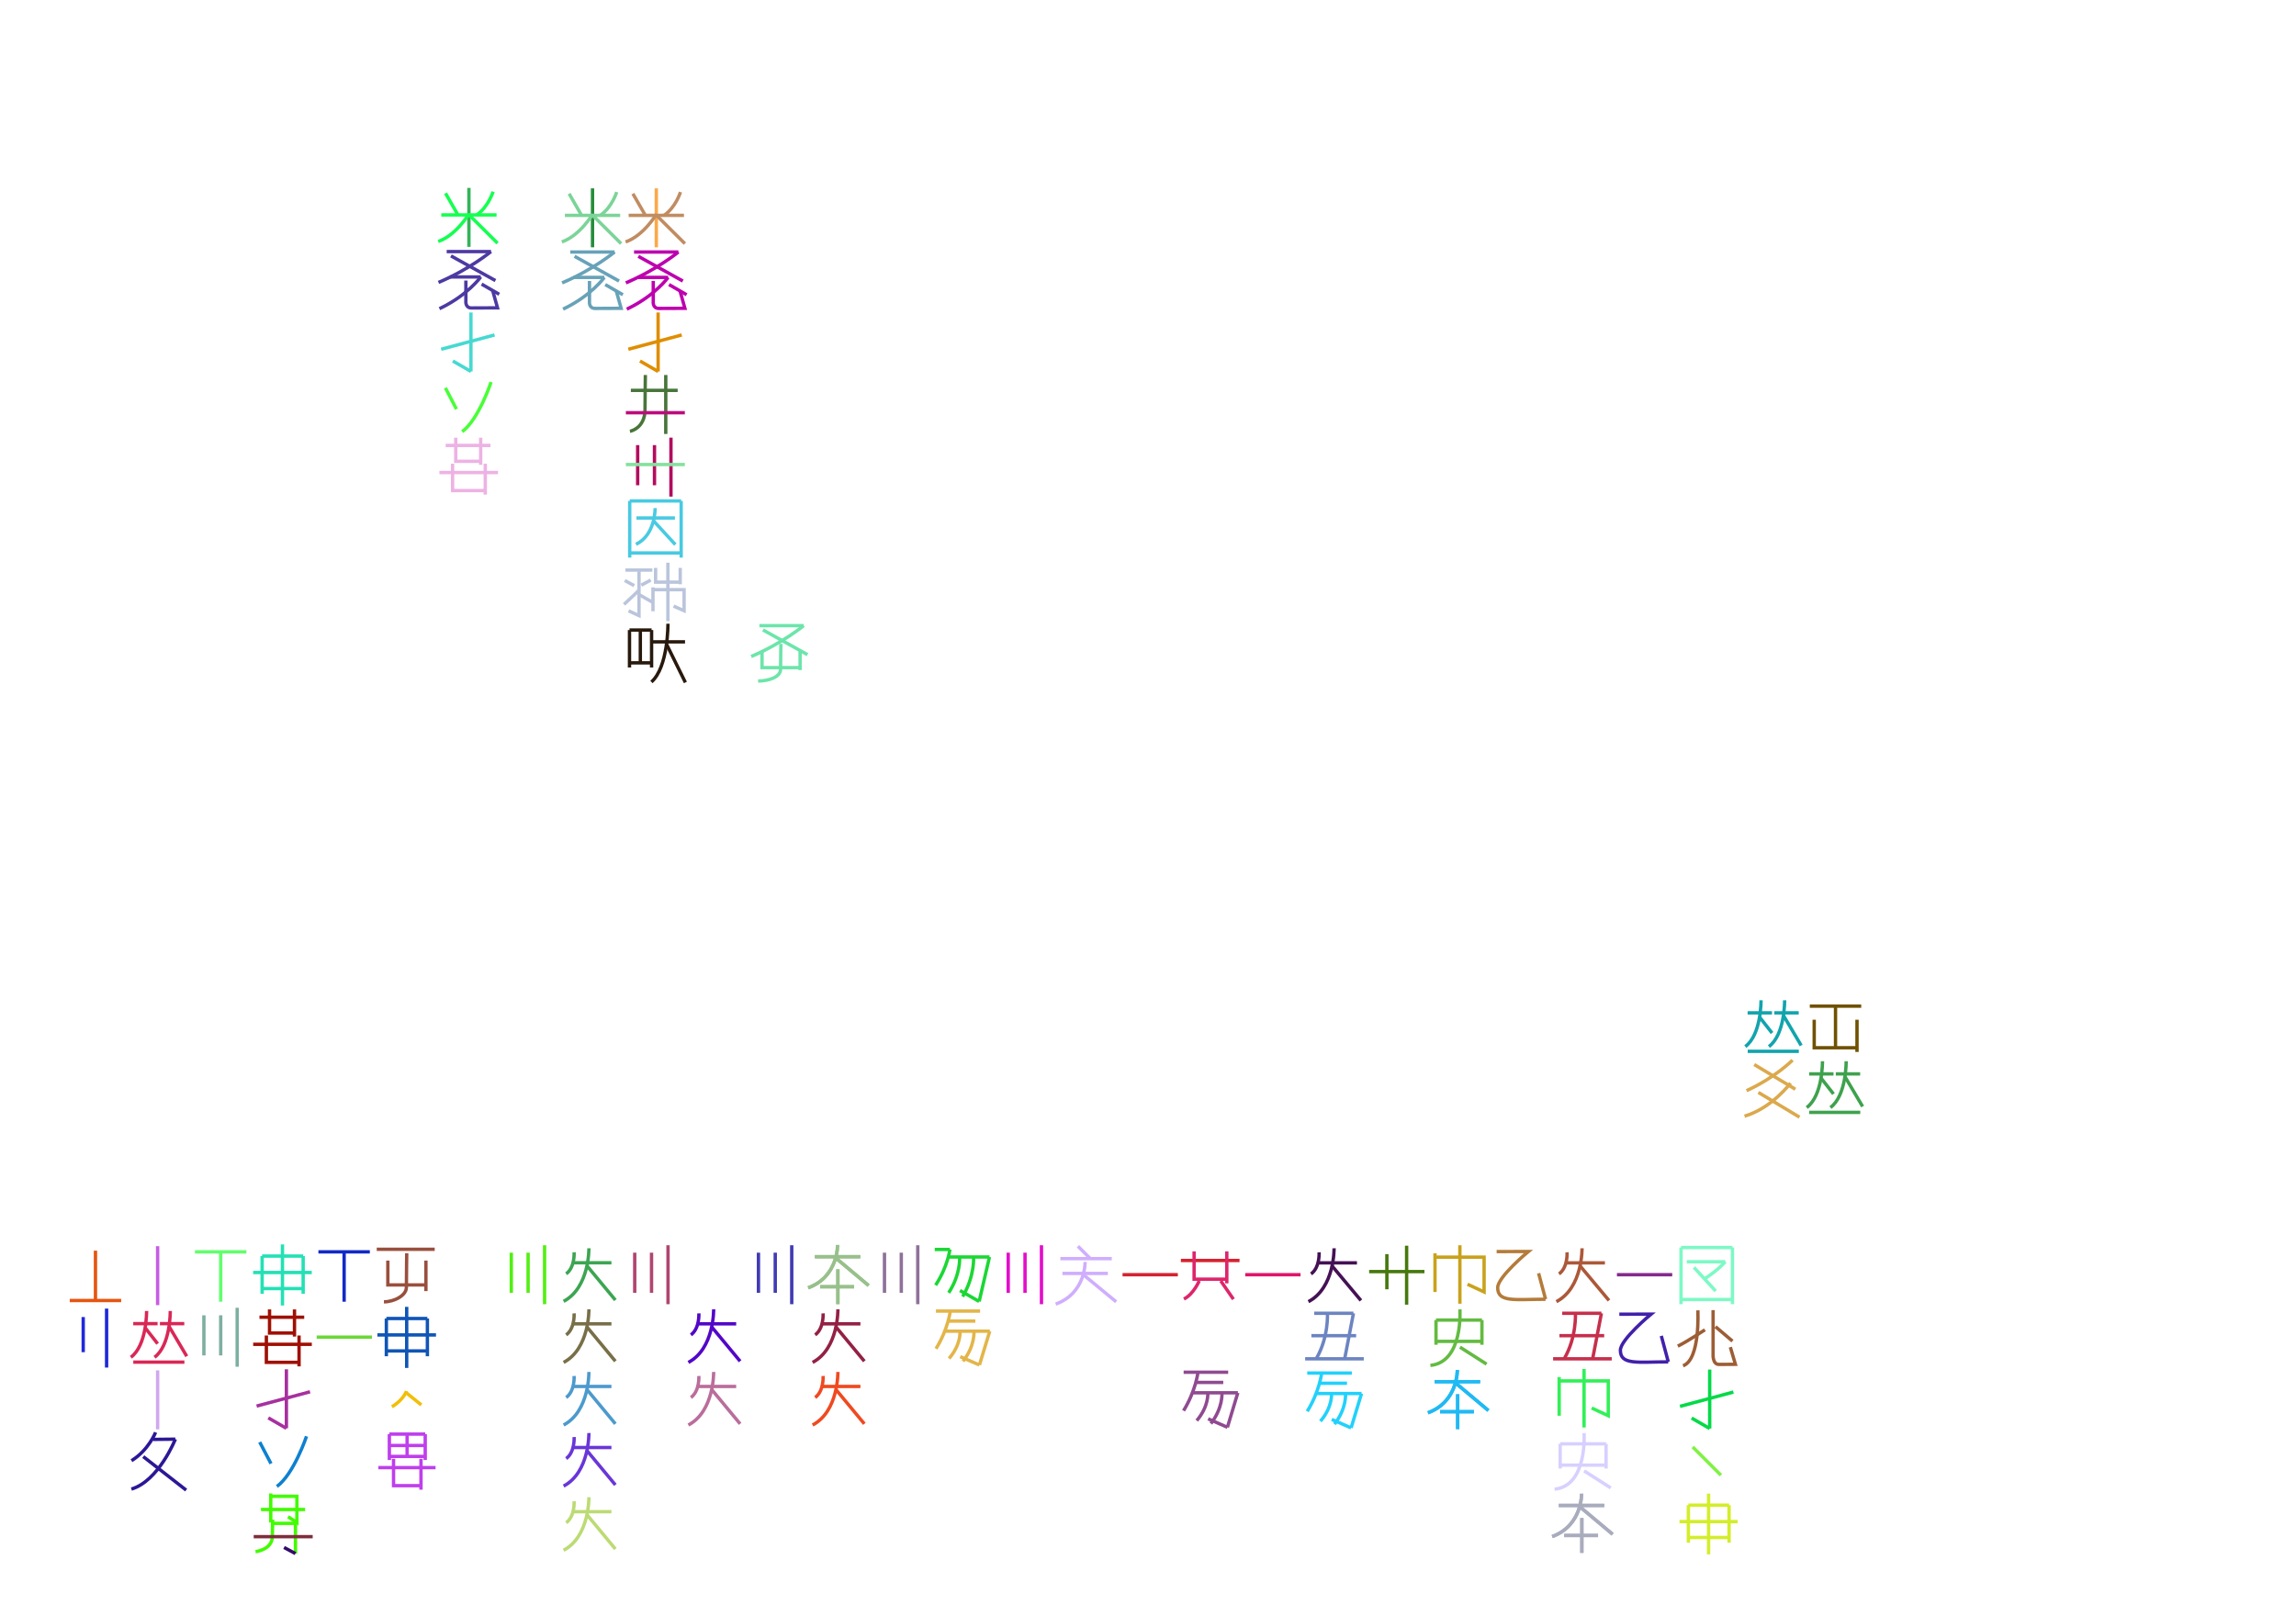
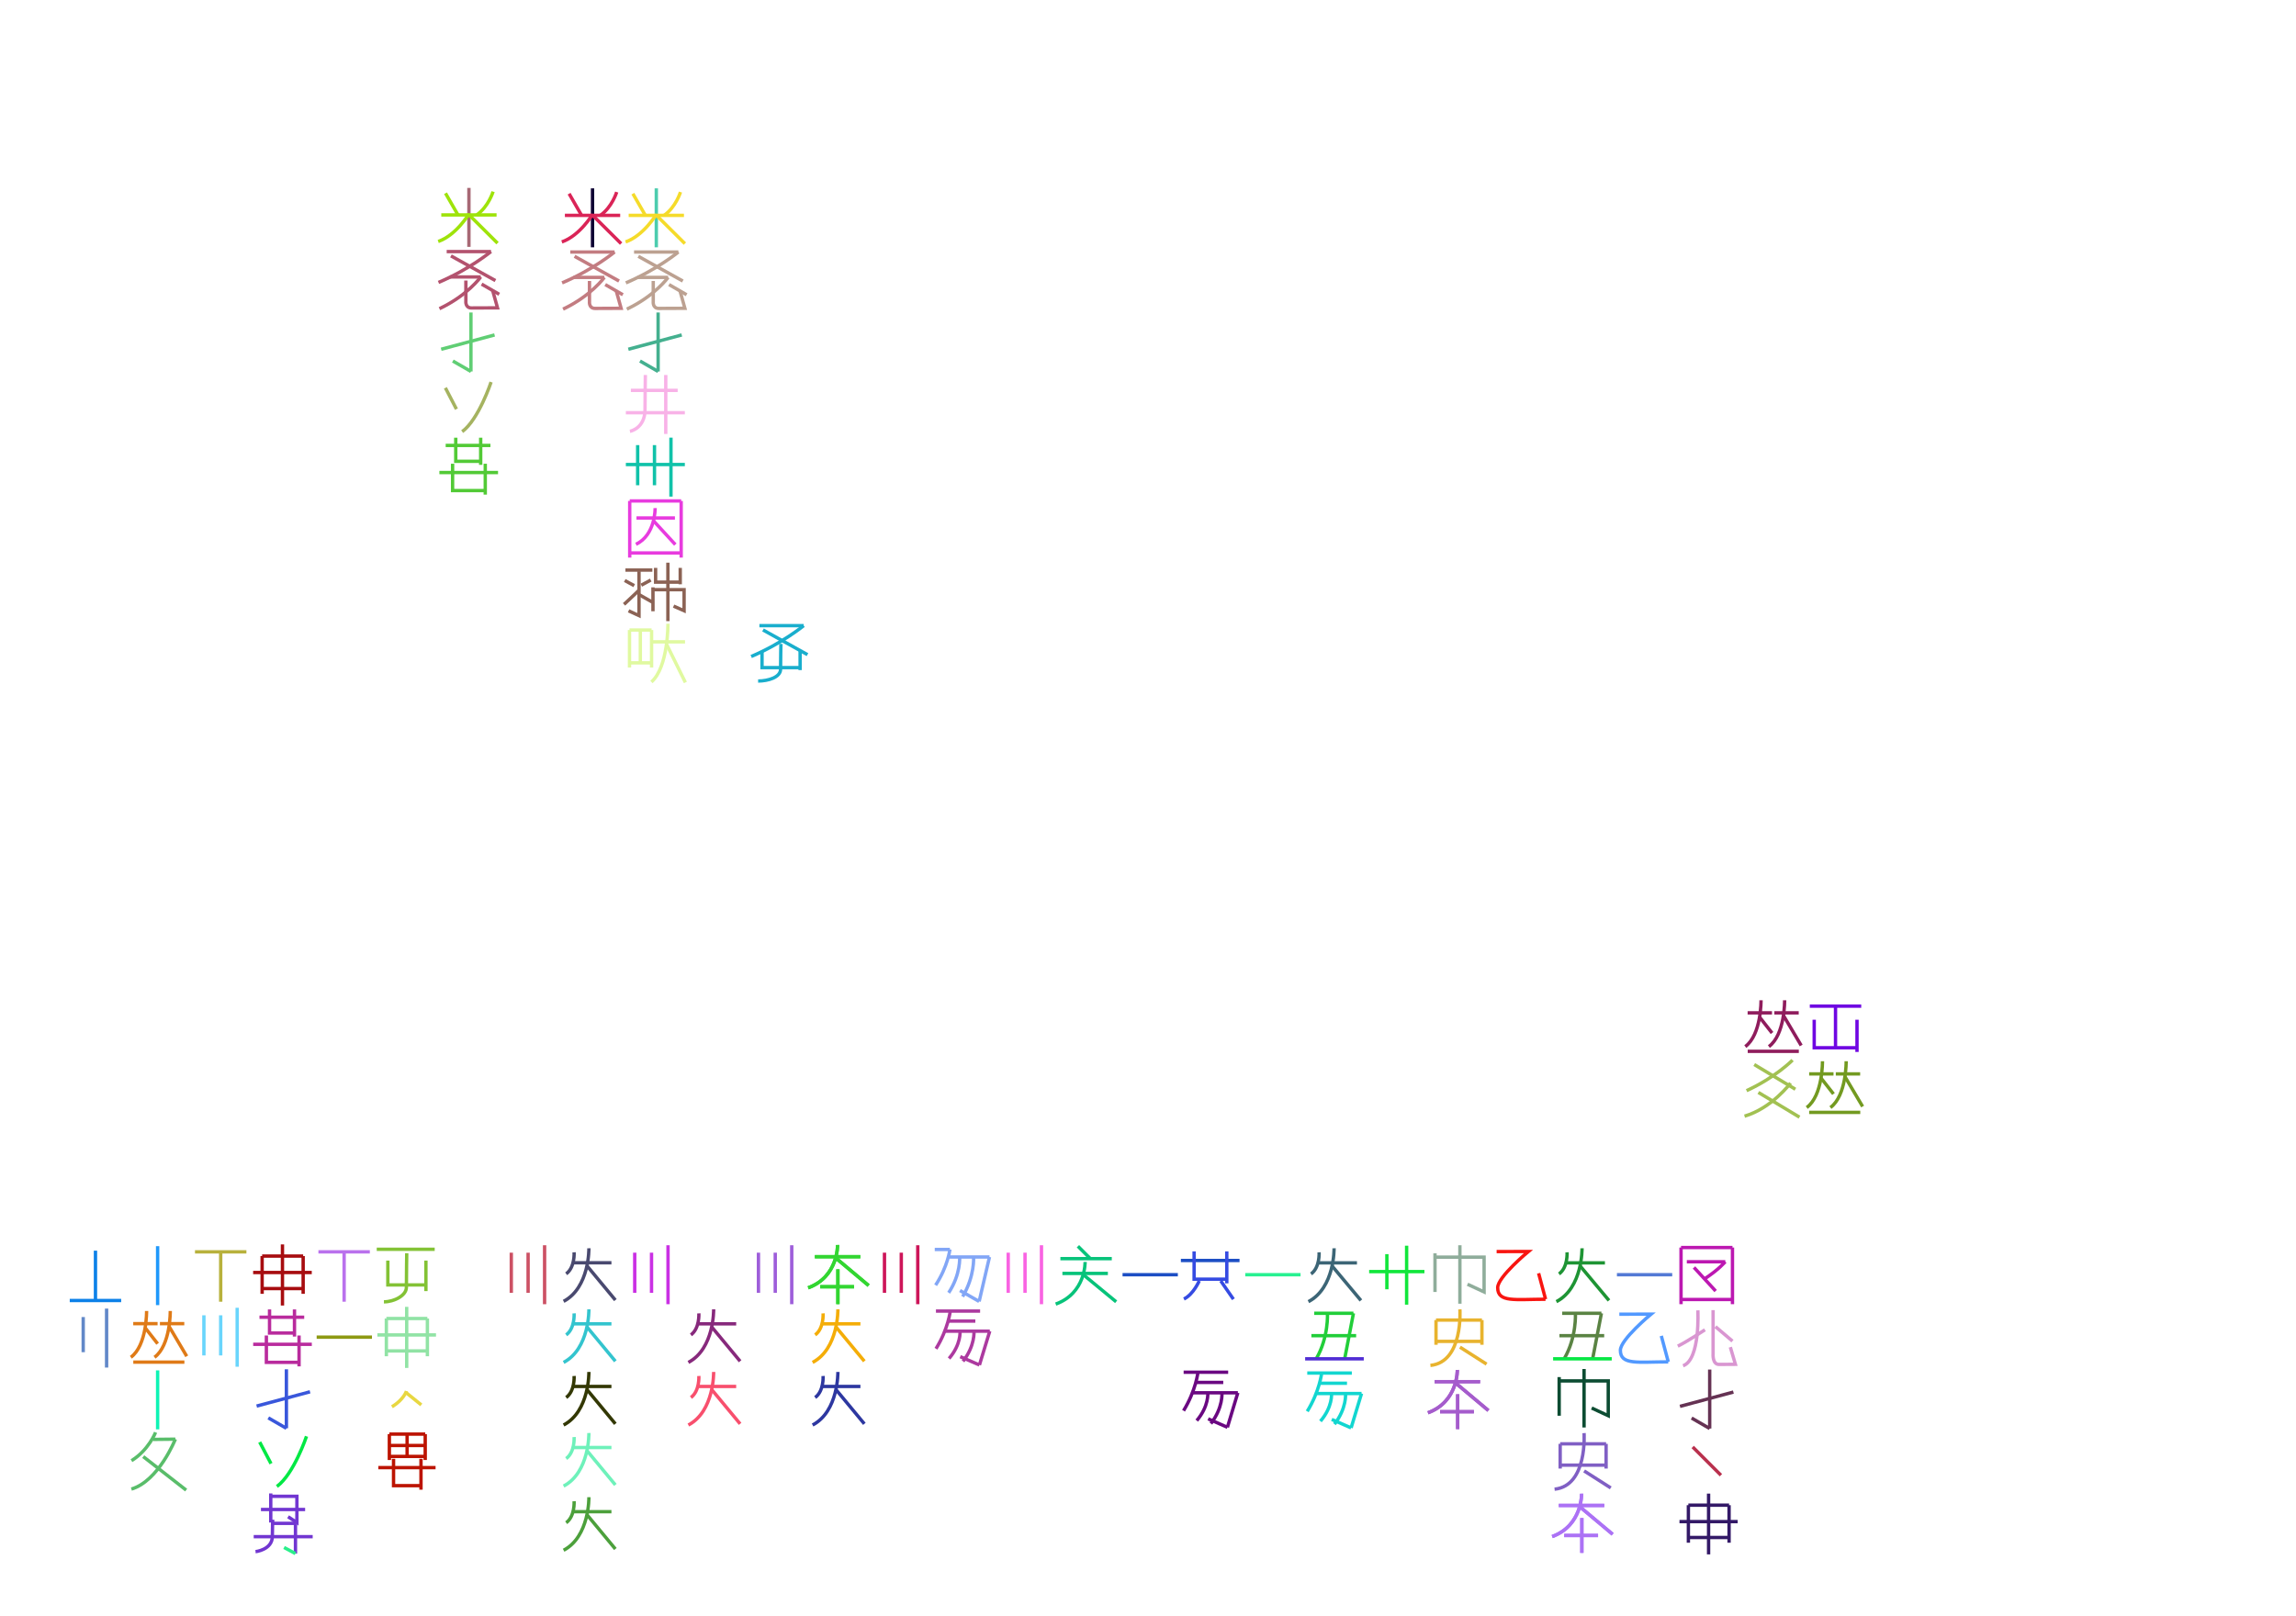
<svg xmlns="http://www.w3.org/2000/svg" width="350mm" height="246.4mm" version="1.1" viewBox="0 0 250 176">
  <g fill="none" stroke="#000" stroke-width=".365" id="glyphs">
-     <g id="？K2" stroke="#fba948">
+     <g id="？K2" stroke="#4cccae">
      <path d="m71.462 20.513v6.422" />
    </g>
-     <g id="？K3" stroke="#c08c62">
+     <g id="？K3" stroke="#f5db2a">
      <path d="m74.473 23.456h-6.021" />
      <path d="m68.911 21.095 1.374 2.389" />
      <path d="m74.093 20.917s-0.499 1.642-1.781 2.538" />
      <path d="m71.472 23.33s-1.382 2.333-3.354 3.018" />
      <path d="m71.472 23.447 3.102 3.086" />
    </g>
-     <g id="？K4" stroke="#bd00ae">
+     <g id="？K4" stroke="#bca191">
      <path d="m69.039 27.448h4.823" />
      <path d="m73.862 27.448s-2.297 1.909-5.714 3.359" />
      <path d="m69.504 27.916 4.843 2.691" />
      <path d="m69.392 30.212h3.355" />
      <path d="m71.129 30.601v2.25s-0.087 0.738 0.609 0.738c0.67 0 2.836-0.012 2.836-0.012l-0.527-1.884">
            </path>
      <path d="m72.747 30.212s-1.426 2.003-4.495 3.454" />
      <path d="m72.845 30.994 1.916 1.106" />
    </g>
-     <g id="？K5" stroke="#df8e00">
+     <g id="？K5" stroke="#44b08f">
      <path d="m71.658 34.034v6.422" />
      <path d="m74.232 36.48-5.816 1.558" />
      <path d="m71.658 40.456-1.969-1.137" />
    </g>
-     <g id="？K6" stroke="#48753a">
+     <g id="？K6" stroke="#f8b2e7">
      <path d="m70.27 40.841s-0.037 2.517-0.037 3.755c0 2.087-1.643 2.377-1.643 2.377" />
      <path d="m72.491 40.841v6.422" />
+       <path d="m74.569 44.95h-6.422" />
      <path d="m73.789 42.516h-5.099" />
    </g>
-     <g id="？L6" stroke="#bd0b7d">
-       <path d="m74.569 44.95h-6.422" />
-     </g>
-     <g id="？K7" stroke="#b20c5d">
+     <g id="？K7" stroke="#10c2a9">
      <path d="m73.058 47.664v6.422" />
+       <path d="m74.569 50.592h-6.422" />
      <path d="m71.263 48.477v4.372" />
      <path d="m69.433 48.477v4.372" />
    </g>
-     <g id="？L7" stroke="#85e19e">
-       <path d="m74.569 50.592h-6.422" />
-     </g>
-     <g id="？K8" stroke="#48cae2">
+     <g id="？K8" stroke="#e83bdf">
      <path d="m74.169 54.559v6.169" />
      <path d="m68.567 54.559v6.169" />
      <path d="m74.169 54.559h-5.601" />
      <path d="m74.169 60.224h-5.601" />
      <path d="m69.303 56.414h4.187" />
      <path d="m71.332 55.336s0.059 2.924-2.084 3.941" />
      <path d="m71.175 56.745 2.358 2.566" />
    </g>
-     <g id="？K9" stroke="#bac5dc">
+     <g id="？K9" stroke="#8b6254">
      <path d="m69.579 62.211v4.837l-1.136-0.524" />
      <path d="m69.593 64.262s-0.753 0.75-1.647 1.56" />
      <path d="m71.032 62.087h-2.934" />
      <path d="m68.025 63.224 1.03 0.559" />
      <path d="m69.826 63.734 1.03-0.559" />
      <path d="m71.043 65.587-1.403-0.798" />
      <path d="m73.343 66.011 1.145 0.505v-2.291h-3.397" />
      <path d="m71.098 66.573v-2.607" />
      <path d="m72.724 61.281v6.368" />
      <path d="m71.386 61.849v1.553h2.687" />
      <path d="m74.067 61.849v1.786" />
    </g>
-     <g id="？K10" stroke="#28190d">
+     <g id="？K10" stroke="#e0f9a0">
      <path d="m70.948 68.618v4.078" />
      <path d="m68.543 68.618v4.078" />
      <path d="m70.948 68.618h-2.405" />
      <path d="m70.948 72.192h-2.405" />
      <path d="m70.978 69.904h3.612" />
      <path d="m72.728 67.93s0.051 4.707-1.798 6.344" />
      <path d="m72.593 70.197 2.035 4.13" />
      <path d="m69.723 68.618v3.622" />
    </g>
-     <g id="？J2" stroke="#268d3b">
+     <g id="？J2" stroke="#0f0134">
      <path d="m64.518 20.513v6.422" />
    </g>
-     <g id="？J3" stroke="#7cd498">
+     <g id="？J3" stroke="#da2457">
      <path d="m67.529 23.456h-6.021" />
      <path d="m61.967 21.095 1.374 2.389" />
      <path d="m67.149 20.917s-0.499 1.642-1.781 2.538" />
      <path d="m64.529 23.33s-1.382 2.333-3.354 3.018" />
      <path d="m64.529 23.447 3.102 3.086" />
    </g>
-     <g id="？J4" stroke="#67a2b8">
+     <g id="？J4" stroke="#c37c81">
      <path d="m62.096 27.448h4.823" />
      <path d="m66.918 27.448s-2.297 1.909-5.714 3.359" />
      <path d="m62.561 27.916 4.843 2.691" />
      <path d="m62.448 30.212h3.355" />
      <path d="m64.185 30.601v2.25s-0.087 0.738 0.609 0.738c0.67 0 2.836-0.012 2.836-0.012l-0.527-1.884">
            </path>
      <path d="m65.803 30.212s-1.426 2.003-4.495 3.454" />
      <path d="m65.902 30.994 1.916 1.106" />
    </g>
-     <g id="？M10" stroke="#6ce5aa">
+     <g id="？M10" stroke="#19aecd">
      <path d="m82.974 70.907v1.804h4.155" />
      <path d="m87.119 70.907v2.075" />
      <path d="m85.03 70.127s-0.037 1.516-0.037 2.754c0 0.882-1.346 1.29-2.446 1.29" />
      <path d="m82.686 68.14h4.823" />
      <path d="m87.509 68.14s-2.297 1.909-5.715 3.359" />
      <path d="m83.08 68.608 4.843 2.691" />
    </g>
-     <g id="？H2" stroke="#34b358">
+     <g id="？H2" stroke="#a76874">
      <path d="m51.059 20.465v6.422" />
    </g>
-     <g id="？H3" stroke="#15ff50">
+     <g id="？H3" stroke="#9ee309">
      <path d="m54.07 23.408h-6.021" />
      <path d="m48.508 21.047 1.374 2.389" />
      <path d="m53.69 20.869s-0.499 1.642-1.781 2.538" />
      <path d="m51.07 23.282s-1.382 2.333-3.354 3.018" />
      <path d="m51.07 23.399 3.102 3.086" />
    </g>
-     <g id="？H4" stroke="#4d39a2">
+     <g id="？H4" stroke="#b3526e">
      <path d="m48.637 27.4h4.823" />
      <path d="m53.459 27.4s-2.297 1.909-5.714 3.359" />
      <path d="m49.101 27.868 4.843 2.691" />
      <path d="m48.989 30.164h3.355" />
      <path d="m50.726 30.552v2.25s-0.087 0.738 0.609 0.738c0.67 0 2.836-0.012 2.836-0.012l-0.527-1.884">
            </path>
      <path d="m52.344 30.164s-1.426 2.003-4.495 3.454" />
      <path d="m52.442 30.946 1.916 1.106" />
    </g>
-     <g id="？H5" stroke="#46d9d1">
+     <g id="？H5" stroke="#60ce74">
      <path d="m51.278 34.034v6.422" />
      <path d="m53.852 36.48-5.816 1.558" />
      <path d="m51.278 40.456-1.969-1.137" />
    </g>
-     <g id="？H6" stroke="#49fe38">
+     <g id="？H6" stroke="#a5b360">
      <path d="m48.496 42.239 1.202 2.318" />
      <path d="m53.471 41.61s-1.346 4.077-3.148 5.399" />
    </g>
-     <g id="？H7" stroke="#edb2e4">
+     <g id="？H7" stroke="#52ca36">
      <path d="m49.625 47.67v2.571h2.721" />
      <path d="m52.34 47.67v2.957" />
      <path d="m48.528 48.513h4.873" />
      <path d="m49.28 50.505v2.924h3.566" />
      <path d="m52.838 50.505v3.363" />
      <path d="m47.843 51.464h6.385" />
    </g>
-     <g id="？AD16" stroke="#6f5101">
+     <g id="？AD16" stroke="#6f06e2">
      <path d="m197.54 111.06v3.051h4.674" />
      <path d="m202.2 111.06v3.509" />
      <path d="m199.86 109.65v4.446" />
      <path d="m197.06 109.58h5.6" />
    </g>
-     <g id="？AD17" stroke="#3ea24d">
+     <g id="？AD17" stroke="#739a20">
      <path d="m196.99 121.15h5.565" />
      <path d="m196.99 116.96h2.653" />
      <path d="m199.89 116.96h2.653" />
      <path d="m198.44 115.58s0.049 3.741-1.715 5.042" />
      <path d="m198.28 117.41 1.359 1.735" />
      <path d="m201.02 115.58s0.049 3.741-1.715 5.042" />
      <path d="m200.87 117.23 1.941 3.283" />
    </g>
-     <g id="？AC17" stroke="#dba94c">
+     <g id="？AC17" stroke="#a2c152">
      <path d="m195.18 115.46s-1.845 1.874-5.005 3.324" />
      <path d="m191.01 115.94 4.478 2.691" />
      <path d="m194.96 117.96s-2.019 2.727-5.005 3.603" />
      <path d="m191.46 118.98 4.478 2.691" />
    </g>
-     <g id="？AC16" stroke="#11a4ad">
+     <g id="？AC16" stroke="#8f1c5c">
      <path d="m190.3 114.5h5.565" />
      <path d="m190.29 110.31h2.653" />
      <path d="m193.2 110.31h2.653" />
      <path d="m191.75 108.94s0.049 3.741-1.715 5.042" />
      <path d="m191.59 110.77 1.359 1.735" />
      <path d="m194.32 108.94s0.049 3.741-1.715 5.042" />
      <path d="m194.18 110.58 1.941 3.283" />
    </g>
-     <g id="？B21" stroke="#1e29d9">
+     <g id="？B21" stroke="#6288c8">
      <path d="m11.607 142.52v6.422" />
      <path d="m9.061 143.44v3.828" />
    </g>
-     <g id="？U20" stroke="#e1146a">
+     <g id="？U20" stroke="#27f191">
      <path d="m141.61 138.83h-6.021" />
    </g>
-     <g id="？S20" stroke="#d5222f">
+     <g id="？S20" stroke="#1c4ec4">
      <path d="m128.25 138.83h-6.021" />
      <path d="m128.58 137.28h6.385" />
    </g>
-     <g id="？Q20" stroke="#e30dca">
+     <g id="？Q20" stroke="#f963e2">
      <path d="m113.4 135.62v6.422" />
      <path d="m111.61 136.43v4.372" />
      <path d="m109.78 136.43v4.372" />
    </g>
-     <g id="？O20" stroke="#8e719a">
+     <g id="？O20" stroke="#cd1559">
      <path d="m99.931 135.62v6.422" />
      <path d="m98.137 136.43v4.372" />
      <path d="m96.307 136.43v4.372" />
    </g>
-     <g id="？M20" stroke="#413bb4">
+     <g id="？M20" stroke="#9e5eda">
      <path d="m86.209 135.62v6.422" />
      <path d="m84.414 136.43v4.372" />
      <path d="m82.584 136.43v4.372" />
    </g>
-     <g id="？K20" stroke="#b04670">
+     <g id="？K20" stroke="#ca30e4">
      <path d="m72.737 135.62v6.422" />
      <path d="m70.942 136.43v4.372" />
      <path d="m69.112 136.43v4.372" />
    </g>
-     <g id="？I20" stroke="#53ef14">
+     <g id="？I20" stroke="#cc5164">
      <path d="m59.298 135.62v6.422" />
      <path d="m57.503 136.43v4.372" />
      <path d="m55.673 136.43v4.372" />
    </g>
-     <g id="？F21" stroke="#6ad838">
+     <g id="？F21" stroke="#8d9912">
      <path d="m40.502 145.63h-6.021" />
    </g>
-     <g id="？F20" stroke="#1229c6">
+     <g id="？F20" stroke="#ba71ed">
      <path d="m40.27 136.34h-5.6" />
      <path d="m37.47 141.77v-5.484" />
    </g>
-     <g id="？D20" stroke="#63fe6d">
+     <g id="？D20" stroke="#b8b13c">
      <path d="m26.831 136.34h-5.6" />
      <path d="m24.031 141.77v-5.484" />
    </g>
-     <g id="？D21" stroke="#7eafa1">
+     <g id="？D21" stroke="#69d5fc">
      <path d="m25.826 142.43v6.422" />
      <path d="m24.031 143.25v4.372" />
      <path d="m22.201 143.25v4.372" />
    </g>
-     <g id="？W20" stroke="#46780e">
+     <g id="？W20" stroke="#11e63b">
      <path d="m153.16 135.67v6.422" />
      <path d="m151.01 136.59v3.828" />
      <path d="m155.1 138.49h-6.021" />
    </g>
-     <g id="？Y20" stroke="#b47b3a">
+     <g id="？Y20" stroke="#f81510">
      <path d="m162.96 136.31 3.459-8e-3s-3.344 2.768-3.344 3.938c0 1.64 1.883 1.262 5.21 1.262" />
      <path d="m168.29 141.5-0.758-2.827" />
    </g>
-     <g id="？AA20" stroke="#852a8c">
+     <g id="？AA20" stroke="#5379d5">
      <path d="m182.08 138.83h-6.021" />
    </g>
-     <g id="？AA21" stroke="#4120aa">
+     <g id="？AA21" stroke="#5299ff">
      <path d="m176.32 143.13 3.459-8e-3s-3.344 2.768-3.344 3.938c0 1.64 1.883 1.262 5.21 1.262" />
      <path d="m181.65 148.32-0.758-2.827" />
    </g>
-     <g id="？B20" stroke="#e55611">
+     <g id="？B20" stroke="#0d81e8">
      <path d="m13.194 141.64h-5.6" />
      <path d="m10.395 136.21v5.484" />
    </g>
-     <g id="？J20" stroke="#3ca552">
+     <g id="？J20" stroke="#49496f">
      <path d="m62.315 137.53h4.261" />
      <path d="m64.122 135.95s0.079 4.289-2.754 5.78" />
      <path d="m63.887 137.83 3.117 3.763" />
      <path d="m62.512 136.39s0.105 1.633-0.864 2.343" />
    </g>
-     <g id="？J21" stroke="#786f48">
+     <g id="？J21" stroke="#33c4ce">
      <path d="m62.315 144.18h4.261" />
      <path d="m64.122 142.6s0.079 4.289-2.754 5.78" />
      <path d="m63.887 144.49 3.117 3.763" />
      <path d="m62.512 143.04s0.105 1.633-0.864 2.343" />
    </g>
-     <g id="？J22" stroke="#4c9acd">
+     <g id="？J22" stroke="#333804">
      <path d="m62.315 151h4.261" />
      <path d="m64.122 149.42s0.079 4.289-2.754 5.78" />
      <path d="m63.887 151.31 3.117 3.763" />
      <path d="m62.512 149.86s0.105 1.633-0.864 2.343" />
    </g>
-     <g id="？J23" stroke="#6936d8">
+     <g id="？J23" stroke="#6ef1ba">
      <path d="m62.315 157.65h4.261" />
      <path d="m64.122 156.07s0.079 4.289-2.754 5.78" />
      <path d="m63.887 157.96 3.117 3.763" />
      <path d="m62.512 156.51s0.105 1.633-0.864 2.343" />
    </g>
-     <g id="？J24" stroke="#bcdb74">
+     <g id="？J24" stroke="#4ca03b">
      <path d="m62.315 164.64h4.261" />
      <path d="m64.122 163.06s0.079 4.289-2.754 5.78" />
      <path d="m63.887 164.94 3.117 3.763" />
      <path d="m62.512 163.5s0.105 1.633-0.864 2.343" />
    </g>
-     <g id="？L21" stroke="#5306c8">
+     <g id="？L21" stroke="#87297c">
      <path d="m75.898 144.18h4.261" />
      <path d="m77.706 142.6s0.079 4.289-2.754 5.78" />
      <path d="m77.471 144.49 3.117 3.763" />
      <path d="m76.095 143.04s0.105 1.633-0.864 2.343" />
    </g>
-     <g id="？L22" stroke="#ba6d9b">
+     <g id="？L22" stroke="#f84f6d">
      <path d="m75.898 151h4.261" />
      <path d="m77.706 149.42s0.079 4.289-2.754 5.78" />
      <path d="m77.471 151.31 3.117 3.763" />
      <path d="m76.095 149.86s0.105 1.633-0.864 2.343" />
    </g>
-     <g id="？N21" stroke="#932144">
+     <g id="？N21" stroke="#f4ad08">
      <path d="m89.426 144.18h4.261" />
      <path d="m91.234 142.6s0.079 4.289-2.754 5.78" />
      <path d="m90.998 144.49 3.117 3.763" />
      <path d="m89.623 143.04s0.105 1.633-0.864 2.343" />
    </g>
-     <g id="？N22" stroke="#f04920">
+     <g id="？N22" stroke="#2d37a0">
      <path d="m89.426 151h4.261" />
      <path d="m91.234 149.42s0.079 4.289-2.754 5.78" />
      <path d="m90.998 151.31 3.117 3.763" />
      <path d="m89.623 149.86s0.105 1.633-0.864 2.343" />
    </g>
-     <g id="？N20" stroke="#98c08b">
+     <g id="？N20" stroke="#32d631">
      <path d="m88.725 136.87h4.951" />
      <path d="m91.197 135.59s0.091 3.463-3.2 4.667" />
      <path d="m90.957 136.97 3.622 3.039" />
      <path d="m89.31 140.14h3.685" />
      <path d="m91.234 138.24v3.796" />
      <path d="m88.725 136.87h4.951" />
      <path d="m91.197 135.59s0.091 3.463-3.2 4.667" />
      <path d="m90.957 136.97 3.622 3.039" />
      <path d="m89.31 140.14h3.685" />
      <path d="m91.234 138.24v3.796" />
    </g>
-     <g id="？P20" stroke="#1bd734">
+     <g id="？P20" stroke="#82a6f6">
      <path d="m103.29 136.9h4.45" />
      <path d="m107.74 136.9-1.124 4.84" />
      <path d="m104.49 136.91s0.14 1.853-1.193 3.886" />
      <path d="m103.43 136.08s-0.224 1.854-1.557 3.889" />
      <path d="m101.78 136.08h1.65" />
      <path d="m106.01 136.91s0.14 2.053-1.193 4.306" />
      <path d="m106.61 141.74-2.084-1.189" />
    </g>
-     <g id="？P21" stroke="#e3b549">
+     <g id="？P21" stroke="#ac399f">
      <path d="m102.88 144.98h4.893" />
      <path d="m107.77 144.98-1.124 3.681" />
      <path d="m104.53 145s0.14 1.409-1.193 2.955" />
      <path d="m103.47 142.79s-0.224 1.956-1.557 4.102" />
      <path d="m103.26 143.88h2.94" />
      <path d="m106.05 144.99s0.14 1.561-1.193 3.274" />
      <path d="m106.64 148.66-2.084-0.904" />
      <path d="m101.91 142.79h4.809" />
    </g>
-     <g id="？R20" stroke="#cfaefd">
+     <g id="？R20" stroke="#07c37a">
      <path d="m115.68 138.69h4.951" />
      <path d="m118.15 137.44s0.091 3.405-3.2 4.589" />
      <path d="m117.91 138.79 3.622 2.988" />
      <path d="m117.37 135.73 1.311 1.309" />
      <path d="m115.46 137.08h5.597" />
    </g>
-     <g id="？T22" stroke="#904a90">
+     <g id="？T22" stroke="#6a0881">
      <path d="m129.85 151.69h4.934" />
      <path d="m134.78 151.69-1.134 3.76" />
      <path d="m131.51 151.7s0.142 1.439-1.203 3.019" />
      <path d="m130.44 149.45s-0.225 1.998-1.57 4.191" />
      <path d="m130.23 150.56h2.965" />
      <path d="m133.05 151.7s0.142 1.595-1.203 3.345" />
      <path d="m133.65 155.45-2.102-0.924" />
      <path d="m128.88 149.45h4.849" />
    </g>
-     <g id="？T20" stroke="#dd256c">
+     <g id="？T20" stroke="#354be2">
      <path d="m130.58 139.5s-0.638 1.475-1.669 1.975" />
      <path d="m130.02 136.29v3.026h3.566" />
      <path d="m133.58 136.29v3.48" />
      <path d="m132.92 139.5 1.38 1.996" />
    </g>
-     <g id="？V20" stroke="#451155">
+     <g id="？V20" stroke="#3c6576">
      <path d="m143.43 137.54h4.323" />
      <path d="m145.26 135.95s0.08 4.313-2.794 5.813" />
      <path d="m145.02 137.85 3.162 3.784" />
      <path d="m143.63 136.39s0.106 1.642-0.877 2.356" />
    </g>
-     <g id="？V22" stroke="#22d1fb">
+     <g id="？V22" stroke="#12d6d0">
      <path d="m143.31 151.77h4.94" />
      <path d="m148.25 151.77-1.135 3.743" />
      <path d="m144.98 151.78s0.142 1.433-1.205 3.005" />
      <path d="m143.91 149.54s-0.226 1.988-1.572 4.171" />
      <path d="m143.7 150.65h2.968" />
      <path d="m146.51 151.78s0.142 1.587-1.205 3.329" />
      <path d="m147.11 155.51-2.104-0.92" />
      <path d="m142.34 149.54h4.855" />
    </g>
-     <g id="？V21" stroke="#6c84c1">
+     <g id="？V21" stroke="#21ce39">
      <path d="m143.1 143.03h4.269" />
-       <path d="m142.11 147.99h6.385" />
      <path d="m142.79 145.47h4.873" />
      <path d="m147.37 143.03-0.958 4.975" />
      <path d="m144.54 143.04s0.142 2.586-1.205 4.914" />
    </g>
-     <g id="？X21" stroke="#63bb41">
+     <g id="？U21" stroke="#512dd4">
+       <path d="m142.11 147.99h6.385" />
+     </g>
+     <g id="？X21" stroke="#e8b32e">
      <path d="m161.36 143.77v2.691" />
      <path d="m156.36 143.77v2.691" />
      <path d="m161.36 143.77h-5.001" />
      <path d="m161.36 146.09h-5.001" />
      <path d="m158.96 142.6s0.404 5.74-3.209 6.108" />
      <path d="m158.97 146.72 2.895 1.848" />
    </g>
-     <g id="？X20" stroke="#c9a21c">
+     <g id="？X20" stroke="#8fad9b">
      <path d="m159.79 139.87 1.805 0.836v-3.791h-5.356" />
      <path d="m156.25 140.71v-4.21" />
      <path d="m158.96 135.62v6.368" />
    </g>
-     <g id="？X22" stroke="#20b9f4">
+     <g id="？X22" stroke="#a55ccc">
      <path d="m156.21 150.48h4.951" />
      <path d="m158.68 149.2s0.091 3.463-3.2 4.667" />
      <path d="m158.44 150.58 3.622 3.039" />
      <path d="m156.8 153.75h3.685" />
      <path d="m158.72 151.85v3.796" />
      <path d="m156.21 150.48h4.951" />
      <path d="m158.68 149.2s0.091 3.463-3.2 4.667" />
      <path d="m158.44 150.58 3.622 3.039" />
      <path d="m156.8 153.75h3.685" />
      <path d="m158.72 151.85v3.796" />
    </g>
-     <g id="？Z23" stroke="#d8d0ff">
+     <g id="？Z23" stroke="#805fc4">
      <path d="m174.88 157.25v2.691" />
      <path d="m169.88 157.25v2.691" />
      <path d="m174.88 157.25h-5.001" />
      <path d="m174.88 159.57h-5.001" />
      <path d="m172.48 156.08s0.404 5.74-3.209 6.108" />
      <path d="m172.49 160.2 2.895 1.848" />
    </g>
-     <g id="？Z22" stroke="#32f057">
+     <g id="？Z22" stroke="#0c4c32">
      <path d="m173.31 153.35 1.805 0.836v-3.791h-5.356" />
      <path d="m169.77 154.19v-4.21" />
      <path d="m172.48 149.1v6.368" />
    </g>
-     <g id="？Z24" stroke="#a9acbd">
+     <g id="？Z24" stroke="#ac72f5">
      <path d="m169.73 163.96h4.951" />
      <path d="m172.21 162.68s0.091 3.463-3.2 4.667" />
      <path d="m171.97 164.06 3.622 3.039" />
      <path d="m170.32 167.23h3.685" />
      <path d="m172.24 165.33v3.796" />
      <path d="m169.73 163.96h4.951" />
      <path d="m172.21 162.68s0.091 3.463-3.2 4.667" />
      <path d="m171.97 164.06 3.622 3.039" />
      <path d="m170.32 167.23h3.685" />
      <path d="m172.24 165.33v3.796" />
    </g>
-     <g id="？Z20" stroke="#ac5839">
+     <g id="？Z20" stroke="#1e9434">
      <path d="m170.43 137.54h4.323" />
      <path d="m172.26 135.95s0.08 4.313-2.794 5.813" />
      <path d="m172.03 137.85 3.162 3.784" />
      <path d="m170.63 136.39s0.106 1.642-0.877 2.356" />
    </g>
-     <g id="？Z21" stroke="#c62f4c">
+     <g id="？Z21" stroke="#5a8343">
      <path d="m170.1 143.03h4.269" />
-       <path d="m169.11 147.99h6.385" />
      <path d="m169.8 145.47h4.873" />
      <path d="m174.37 143.03-0.958 4.975" />
      <path d="m171.54 143.04s0.142 2.586-1.205 4.914" />
    </g>
-     <g id="？AB20" stroke="#7df9c5">
+     <g id="？Y21" stroke="#07e744">
+       <path d="m169.11 147.99h6.385" />
+     </g>
+     <g id="？AB20" stroke="#bc18b1">
      <path d="m188.64 135.87v6.169" />
      <path d="m183.04 135.87v6.169" />
      <path d="m188.64 135.87h-5.601" />
      <path d="m188.64 141.53h-5.601" />
      <path d="m183.67 137.42h4.187" />
      <path d="m187.85 137.42s-0.691 0.855-2.313 1.903" />
      <path d="m184.45 138.04 2.358 2.566" />
    </g>
-     <g id="？AB21" stroke="#9d5d35">
+     <g id="？AB21" stroke="#d996d1">
      <path d="m184.87 142.71s0.292 5.36-1.609 6.036" />
      <path d="m186.53 142.69v4.767s-0.091 1.142 0.637 1.142c0.701 0 1.793-0.011 1.793-0.011l-0.552-1.869">
            </path>
      <path d="m185.64 144.83s-1.923 1.28-2.954 1.779" />
      <path d="m186.79 144.49 1.849 1.571" />
    </g>
-     <g id="？AB22" stroke="#02da47">
+     <g id="？AB22" stroke="#653253">
      <path d="m186.16 149.16v6.422" />
      <path d="m188.74 151.61-5.816 1.558" />
      <path d="m186.16 155.58-1.969-1.137" />
    </g>
-     <g id="？AB23" stroke="#7ff243">
+     <g id="？AB23" stroke="#b9304d">
      <path d="m184.31 157.59 3.074 3.074" />
    </g>
-     <g id="？AB24" stroke="#d4ed2a">
+     <g id="？AB24" stroke="#331967">
      <path d="m188.27 163.93v4.089" />
      <path d="m183.84 163.93v4.089" />
      <path d="m188.27 163.93h-4.434" />
      <path d="m188.27 167.45h-4.434" />
      <path d="m182.87 165.72h6.337" />
      <path d="m186.04 162.67v6.619" />
    </g>
-     <g id="？G20" stroke="#994f3d">
+     <g id="？G20" stroke="#83c235">
      <path d="m42.23 137.29v2.653h4.155" />
      <path d="m46.376 137.29v3.325" />
      <path d="m44.287 136.49s-0.037 2.447-0.037 3.711c0 0.9-1.346 1.583-2.446 1.583" />
      <path d="m41.021 136.06h6.311" />
    </g>
-     <g id="？G21" stroke="#0f55b6">
+     <g id="？G21" stroke="#91e3a5">
      <path d="m46.536 143.6v4.11" />
      <path d="m42.068 143.6v4.11" />
      <path d="m46.536 143.6h-4.467" />
      <path d="m46.536 147.13h-4.467" />
      <path d="m41.09 145.39h6.384" />
      <path d="m44.282 142.33v6.652" />
    </g>
-     <g id="？G22" stroke="#f2be07">
+     <g id="？G22" stroke="#e8d741">
      <path d="m44.258 151.5s-0.278 0.91-1.579 1.715" />
      <path d="m44.202 151.66 1.671 1.35" />
    </g>
-     <g id="？G23" stroke="#bf3eed">
+     <g id="？G23" stroke="#bc1300">
      <path d="m46.3 156.19v2.82" />
      <path d="m42.395 156.19v2.82" />
      <path d="m46.3 156.19h-3.905" />
      <path d="m46.3 158.62h-3.905" />
      <path d="m42.851 158.88v2.924h2.994" />
      <path d="m45.839 158.88v3.363" />
      <path d="m41.195 159.84h6.232" />
      <path d="m44.328 156.21v2.418" />
      <path d="m46.3 157.43h-3.905" />
    </g>
-     <g id="？E23" stroke="#0e80d0">
+     <g id="？E23" stroke="#01e844">
      <path d="m28.277 157.06 1.231 2.345" />
      <path d="m33.374 156.43s-1.379 4.124-3.225 5.461" />
    </g>
-     <g id="？E20" stroke="#23e1b5">
+     <g id="？E20" stroke="#a70c0f">
      <path d="m33.009 136.8v4.111" />
      <path d="m28.542 136.8v4.111" />
      <path d="m33.009 136.8h-4.467" />
      <path d="m33.009 140.34h-4.467" />
      <path d="m27.563 138.59h6.384" />
      <path d="m30.756 135.53v6.655" />
    </g>
-     <g id="？E24" stroke="#42fc00">
+     <g id="？E24" stroke="#7136d1">
      <path d="m31.367 165.19 0.961 0.629v-2.854h-2.854" />
      <path d="m29.481 165.82v-3.169" />
      <path d="m29.696 165.51s-0.041 0.953-0.041 1.819c0 1.46-1.831 1.664-1.831 1.664" />
      <path d="m32.172 165.91v3.29" />
+       <path d="m34.047 167.36h-6.422" />
      <path d="m32.172 165.91h-2.457" />
      <path d="m33.223 164.4h-4.809" />
    </g>
-     <g id="？F24" stroke="#7e2d3b">
-       <path d="m34.047 167.36h-6.422" />
-     </g>
-     <g id="？E25" stroke="#330b69">
+     <g id="？E25" stroke="#2aef8b">
      <path d="m32.172 169.2-1.244-0.662" />
    </g>
-     <g id="？E21" stroke="#9f1003">
+     <g id="？E21" stroke="#b92b9d">
      <path d="m29.349 142.61v2.571h2.721" />
      <path d="m32.064 142.61v2.957" />
      <path d="m28.252 143.46h4.873" />
      <path d="m29.004 145.45v2.924h3.566" />
      <path d="m32.562 145.45v3.363" />
      <path d="m27.567 146.41h6.385" />
    </g>
-     <g id="？E22" stroke="#a7309f">
+     <g id="？E22" stroke="#3957db">
      <path d="m31.184 149.13v6.422" />
      <path d="m33.758 151.58-5.816 1.558" />
      <path d="m31.184 155.56-1.969-1.137" />
    </g>
-     <g id="？C20" stroke="#c75ce5">
+     <g id="？C20" stroke="#1f98fb">
      <path d="m17.163 135.72v6.422" />
    </g>
-     <g id="？C21" stroke="#d92856">
+     <g id="？C21" stroke="#df7a17">
      <path d="m14.513 148.35h5.565" />
      <path d="m14.506 144.16h2.653" />
      <path d="m17.413 144.16h2.653" />
      <path d="m15.962 142.78s0.049 3.741-1.715 5.042" />
      <path d="m15.805 144.61 1.359 1.735" />
      <path d="m18.539 142.78s0.049 3.741-1.715 5.042" />
      <path d="m18.392 144.43 1.941 3.283" />
    </g>
-     <g id="？C22" stroke="#d1a7ee">
+     <g id="？C22" stroke="#0ef4b5">
      <path d="m17.163 149.25v6.422" />
    </g>
-     <g id="？C23" stroke="#2c1796">
+     <g id="？C23" stroke="#59bd6a">
      <path d="m16.94 156s-0.778 1.961-2.625 3.082" />
      <path d="m19.094 156.74s-1.809 4.556-4.788 5.436" />
      <path d="m15.596 158.64 4.673 3.649" />
      <path d="m19.094 156.74-2.43 0.026" />
    </g>
  </g>
</svg>
